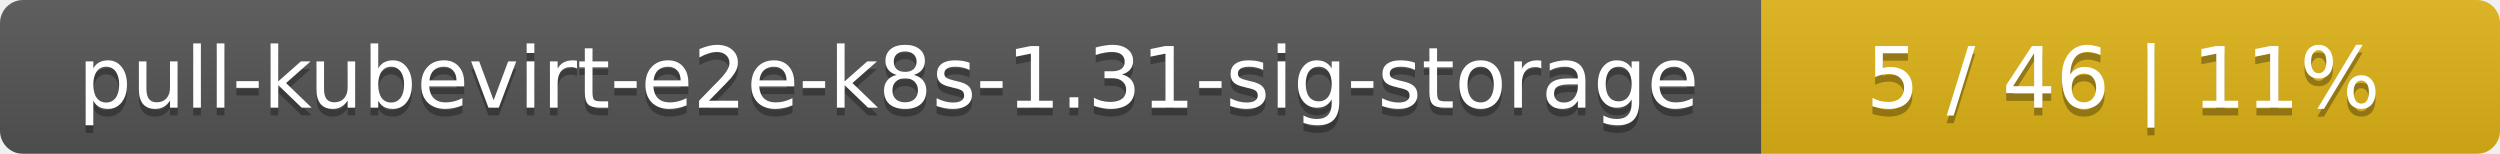
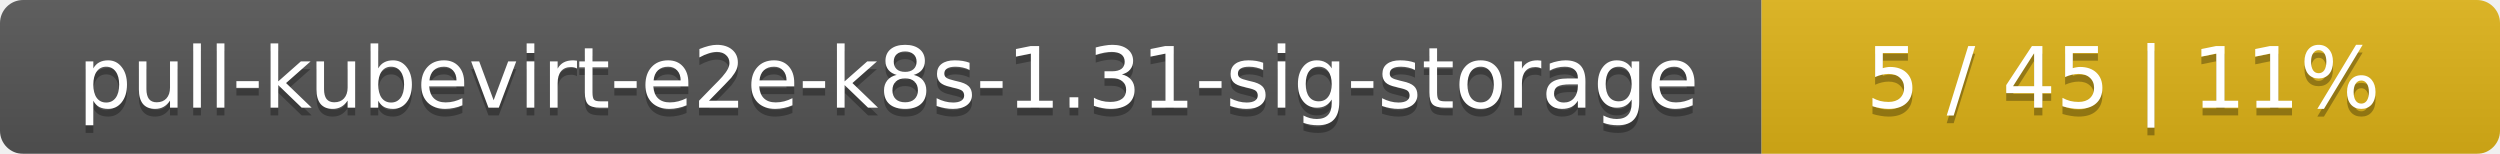
<svg xmlns="http://www.w3.org/2000/svg" width="325" height="20">
  <linearGradient id="smooth" x2="0" y2="100%">
    <stop offset="0" stop-color="#bbb" stop-opacity=".1" />
    <stop offset="1" stop-opacity=".1" />
  </linearGradient>
  <mask id="round">
    <rect width="325" height="20" rx="3" fill="#fff" />
  </mask>
  <g mask="url(#round)">
    <rect width="229" height="20" fill="#555" />
    <rect x="229" width="96" height="20" fill="#dfb317" />
    <rect width="325" height="20" fill="url(#smooth)" />
  </g>
  <g fill="#fff" text-anchor="middle" font-family="DejaVu Sans,Verdana,Geneva,sans-serif" font-size="11">
    <text x="115.5" y="15" fill="#010101" fill-opacity=".3">pull-kubevirt-e2e-k8s-1.31-sig-storage</text>
    <text x="115.5" y="14">pull-kubevirt-e2e-k8s-1.31-sig-storage</text>
-     <text x="276" y="15" fill="#010101" fill-opacity=".3">5 / 46    |    11%</text>
-     <text x="276" y="14">5 / 46    |    11%</text>
+     <text x="276" y="15" fill="#010101" fill-opacity=".3">5 / 45    |    11%</text>
+     <text x="276" y="14">5 / 45    |    11%</text>
  </g>
</svg>
